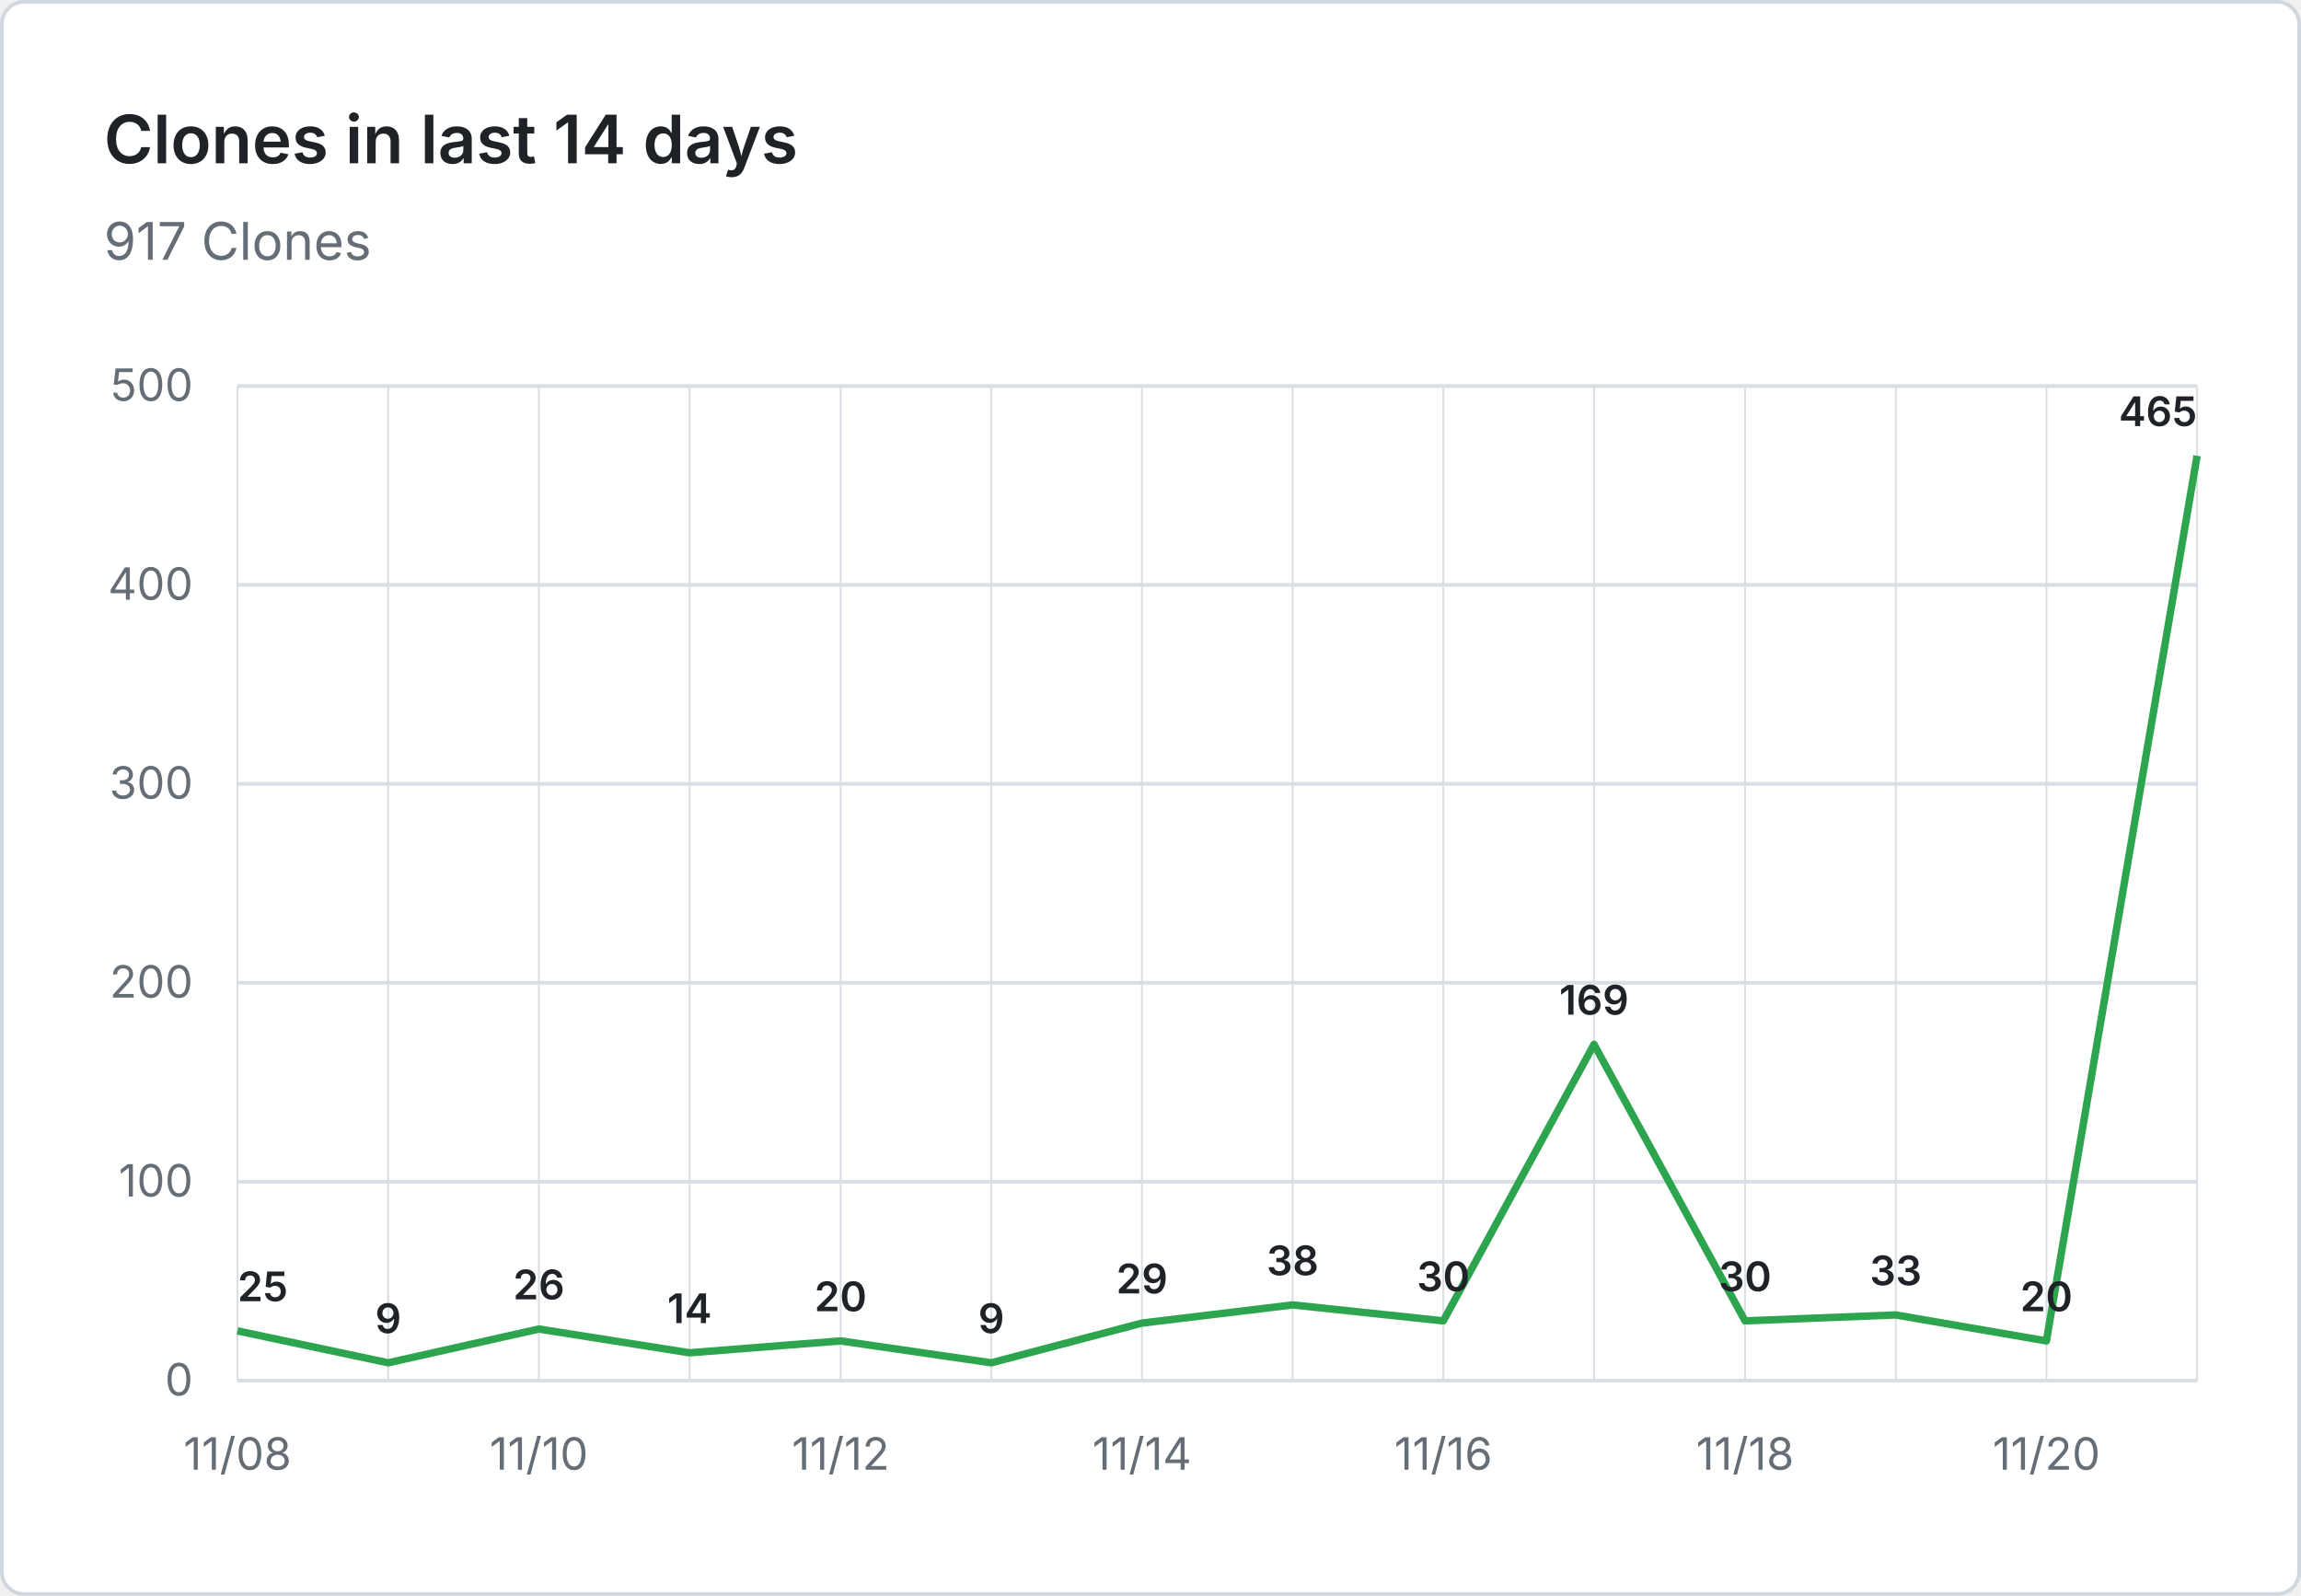
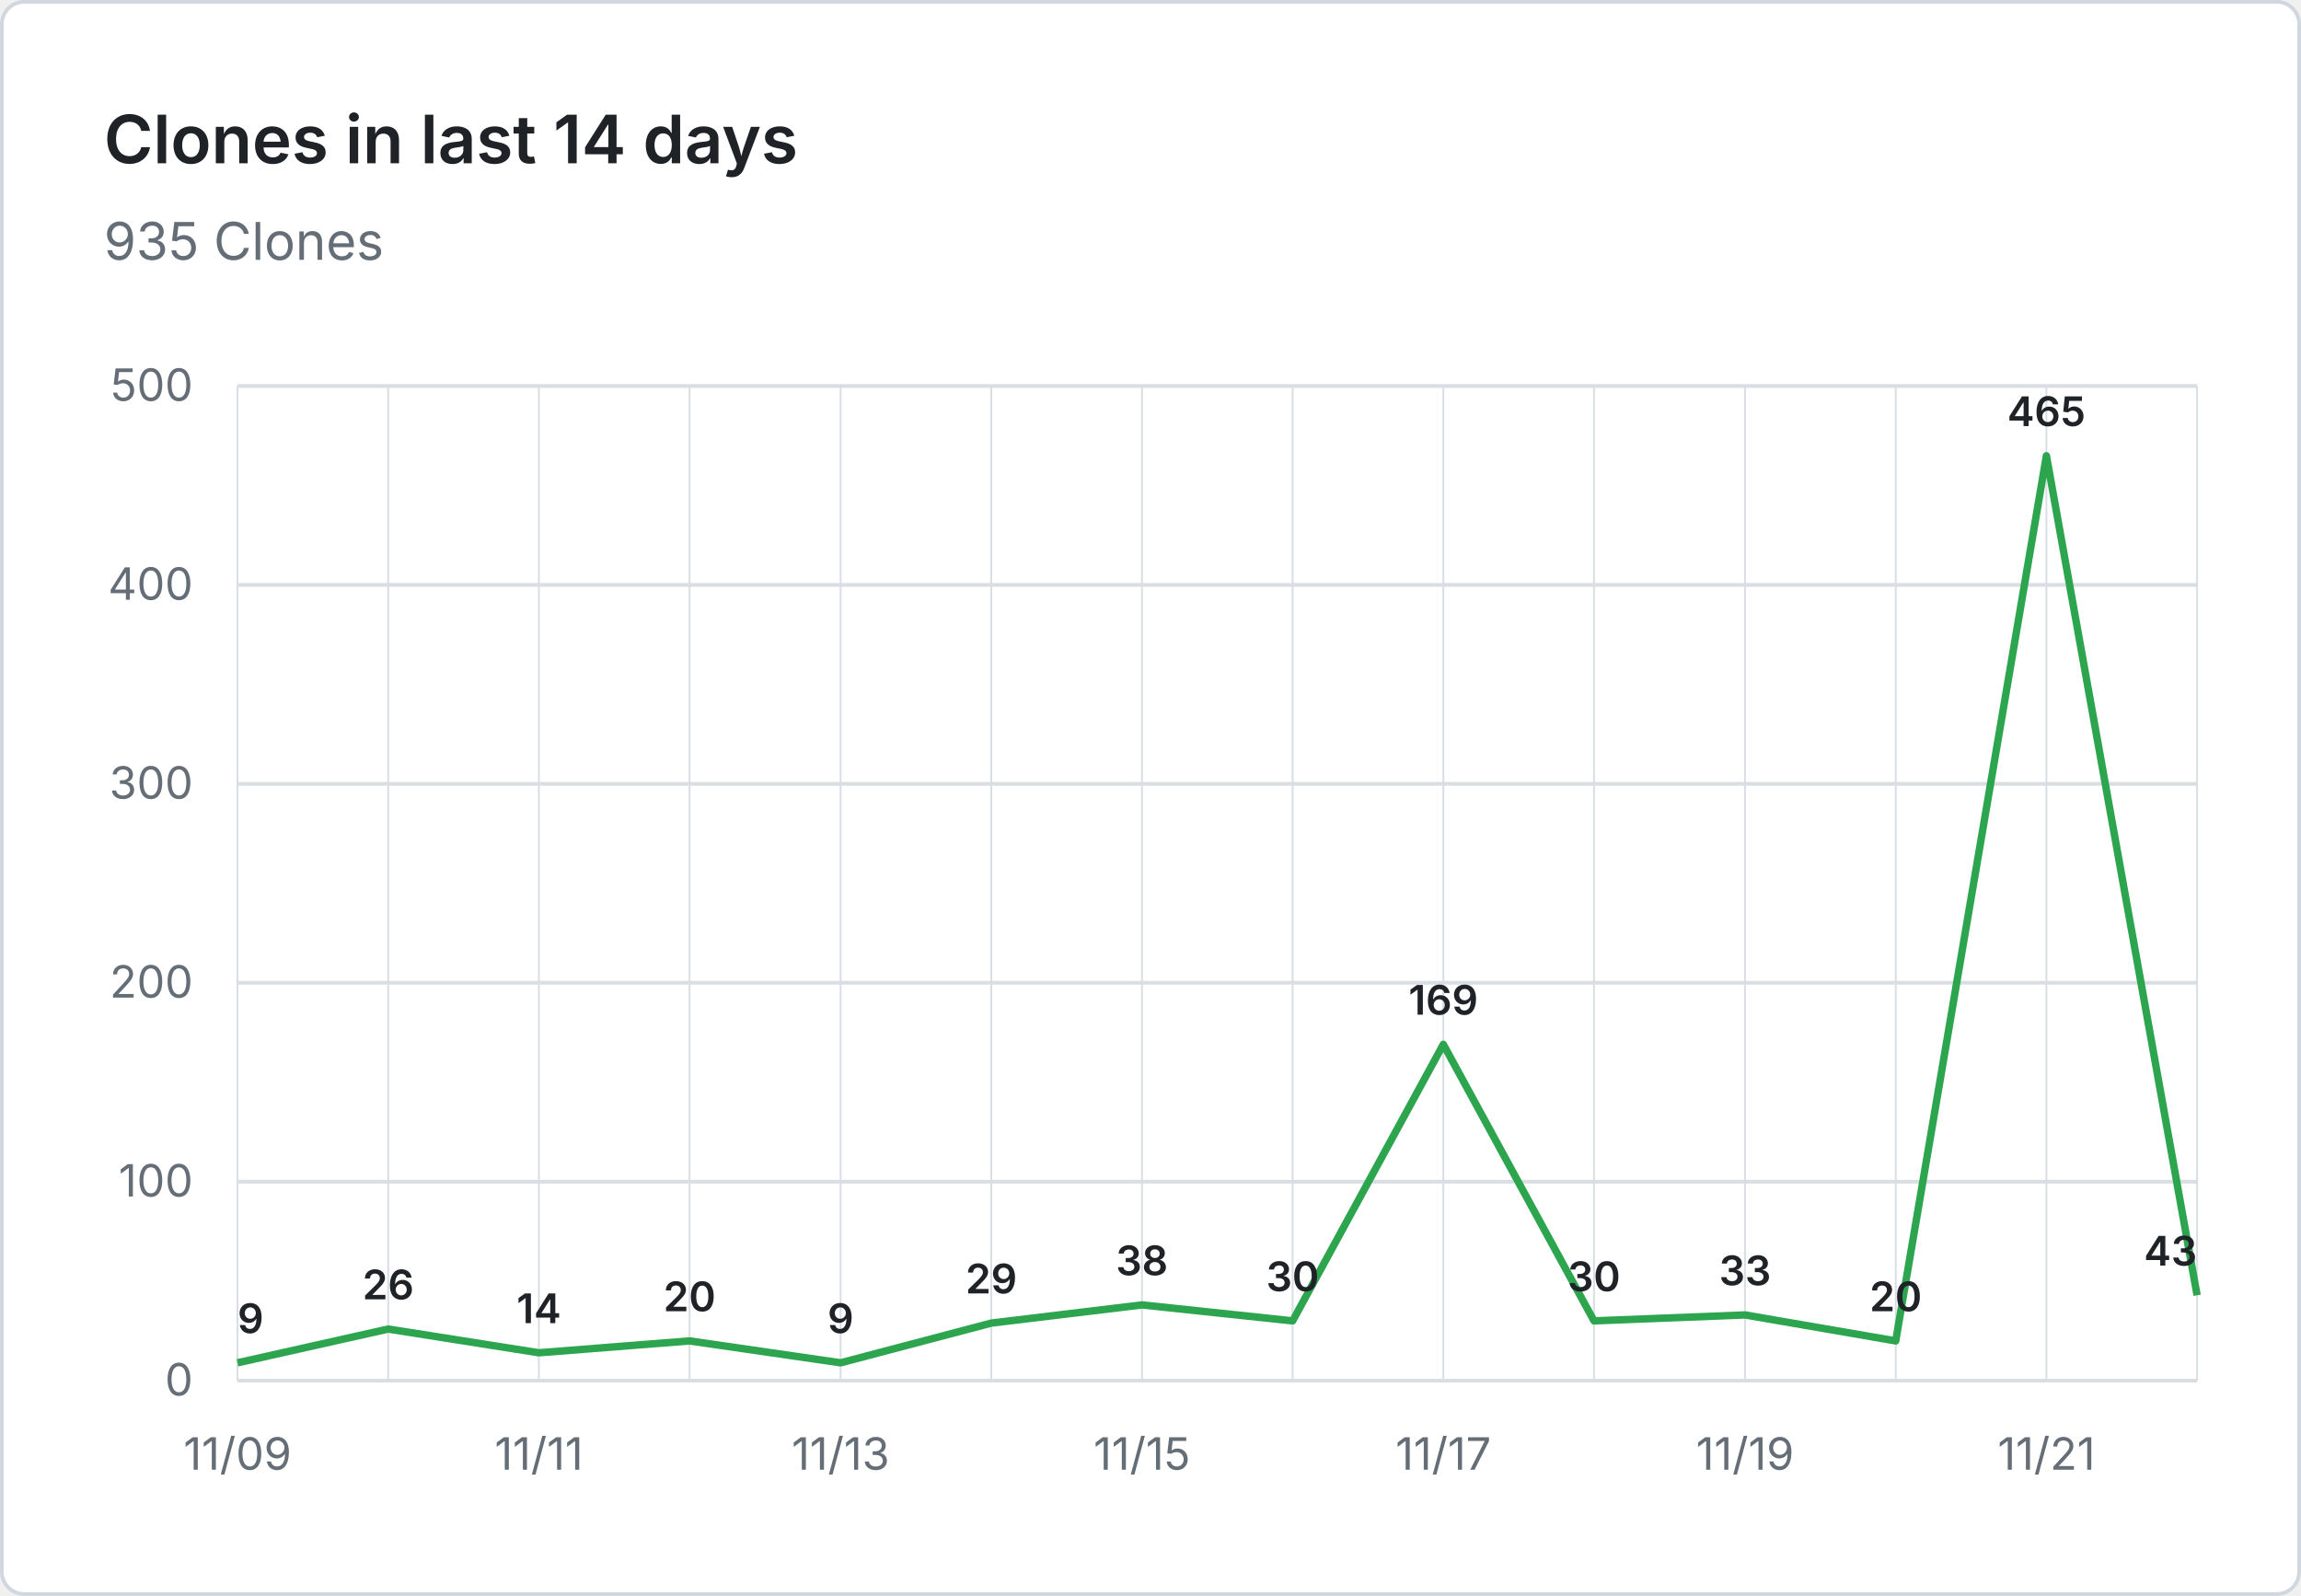
- <svg xmlns="http://www.w3.org/2000/svg" viewBox="0 0 620 430" width="620" height="430" role="img" aria-label="Clones in last 14 days: 917 Clones">
+ <svg xmlns="http://www.w3.org/2000/svg" viewBox="0 0 620 430" width="620" height="430" role="img" aria-label="Clones in last 14 days: 935 Clones">
  <rect x="0.5" y="0.5" width="619" height="429" fill="#ffffff" stroke="#d0d7de" rx="6" />
  <g font-family="system-ui, -apple-system, 'Segoe UI', sans-serif">
    <text x="28" y="44" fill="#1f2328" font-size="18" font-weight="600">Clones in last 14 days</text>
-     <text x="28" y="70" fill="#656d76" font-size="14">917 Clones</text>
+     <text x="28" y="70" fill="#656d76" font-size="14">935 Clones</text>
    <line x1="64" y1="372.0" x2="592" y2="372.0" stroke="#d8dee4" stroke-width="1" />
    <text x="52" y="376.0" text-anchor="end" fill="#656d76" font-size="12">0</text>
    <line x1="64" y1="318.4" x2="592" y2="318.4" stroke="#d8dee4" stroke-width="1" />
    <text x="52" y="322.4" text-anchor="end" fill="#656d76" font-size="12">100</text>
    <line x1="64" y1="264.8" x2="592" y2="264.8" stroke="#d8dee4" stroke-width="1" />
    <text x="52" y="268.8" text-anchor="end" fill="#656d76" font-size="12">200</text>
    <line x1="64" y1="211.2" x2="592" y2="211.2" stroke="#d8dee4" stroke-width="1" />
    <text x="52" y="215.2" text-anchor="end" fill="#656d76" font-size="12">300</text>
    <line x1="64" y1="157.6" x2="592" y2="157.6" stroke="#d8dee4" stroke-width="1" />
    <text x="52" y="161.6" text-anchor="end" fill="#656d76" font-size="12">400</text>
    <line x1="64" y1="104.0" x2="592" y2="104.0" stroke="#d8dee4" stroke-width="1" />
    <text x="52" y="108.0" text-anchor="end" fill="#656d76" font-size="12">500</text>
    <line x1="64.0" y1="104" x2="64.0" y2="372" stroke="#d8dee4" stroke-width="0.5" />
    <line x1="104.6" y1="104" x2="104.6" y2="372" stroke="#d8dee4" stroke-width="0.5" />
    <line x1="145.2" y1="104" x2="145.2" y2="372" stroke="#d8dee4" stroke-width="0.5" />
    <line x1="185.8" y1="104" x2="185.8" y2="372" stroke="#d8dee4" stroke-width="0.5" />
    <line x1="226.5" y1="104" x2="226.5" y2="372" stroke="#d8dee4" stroke-width="0.5" />
    <line x1="267.1" y1="104" x2="267.1" y2="372" stroke="#d8dee4" stroke-width="0.5" />
    <line x1="307.7" y1="104" x2="307.7" y2="372" stroke="#d8dee4" stroke-width="0.5" />
    <line x1="348.3" y1="104" x2="348.3" y2="372" stroke="#d8dee4" stroke-width="0.5" />
    <line x1="388.9" y1="104" x2="388.9" y2="372" stroke="#d8dee4" stroke-width="0.5" />
    <line x1="429.5" y1="104" x2="429.5" y2="372" stroke="#d8dee4" stroke-width="0.5" />
    <line x1="470.2" y1="104" x2="470.2" y2="372" stroke="#d8dee4" stroke-width="0.5" />
    <line x1="510.8" y1="104" x2="510.8" y2="372" stroke="#d8dee4" stroke-width="0.5" />
    <line x1="551.4" y1="104" x2="551.4" y2="372" stroke="#d8dee4" stroke-width="0.5" />
    <line x1="592.0" y1="104" x2="592.0" y2="372" stroke="#d8dee4" stroke-width="0.5" />
-     <text x="64.0" y="396" text-anchor="middle" fill="#656d76" font-size="12">11/08</text>
-     <text x="145.2" y="396" text-anchor="middle" fill="#656d76" font-size="12">11/10</text>
-     <text x="226.5" y="396" text-anchor="middle" fill="#656d76" font-size="12">11/12</text>
-     <text x="307.7" y="396" text-anchor="middle" fill="#656d76" font-size="12">11/14</text>
-     <text x="388.9" y="396" text-anchor="middle" fill="#656d76" font-size="12">11/16</text>
-     <text x="470.2" y="396" text-anchor="middle" fill="#656d76" font-size="12">11/18</text>
-     <text x="551.4" y="396" text-anchor="middle" fill="#656d76" font-size="12">11/20</text>
-     <path d="M 64.0 358.6 L 104.6 367.2 L 145.2 358.1 L 185.8 364.5 L 226.5 361.3 L 267.1 367.2 L 307.7 356.5 L 348.3 351.6 L 388.9 355.9 L 429.5 281.4 L 470.2 355.9 L 510.8 354.3 L 551.4 361.3 L 592.0 122.8" fill="none" stroke="#2da44e" stroke-width="2" stroke-linejoin="round" />
-     <text x="64.0" y="350.6" text-anchor="start" fill="#1f2328" font-size="11" font-weight="600">25</text>
-     <text x="104.6" y="359.2" text-anchor="middle" fill="#1f2328" font-size="11" font-weight="600">9</text>
-     <text x="145.2" y="350.1" text-anchor="middle" fill="#1f2328" font-size="11" font-weight="600">26</text>
-     <text x="185.8" y="356.5" text-anchor="middle" fill="#1f2328" font-size="11" font-weight="600">14</text>
-     <text x="226.5" y="353.3" text-anchor="middle" fill="#1f2328" font-size="11" font-weight="600">20</text>
-     <text x="267.1" y="359.2" text-anchor="middle" fill="#1f2328" font-size="11" font-weight="600">9</text>
-     <text x="307.7" y="348.5" text-anchor="middle" fill="#1f2328" font-size="11" font-weight="600">29</text>
-     <text x="348.3" y="343.6" text-anchor="middle" fill="#1f2328" font-size="11" font-weight="600">38</text>
-     <text x="388.9" y="347.9" text-anchor="middle" fill="#1f2328" font-size="11" font-weight="600">30</text>
-     <text x="429.5" y="273.4" text-anchor="middle" fill="#1f2328" font-size="11" font-weight="600">169</text>
-     <text x="470.2" y="347.9" text-anchor="middle" fill="#1f2328" font-size="11" font-weight="600">30</text>
-     <text x="510.8" y="346.3" text-anchor="middle" fill="#1f2328" font-size="11" font-weight="600">33</text>
-     <text x="551.4" y="353.3" text-anchor="middle" fill="#1f2328" font-size="11" font-weight="600">20</text>
-     <text x="592.0" y="114.8" text-anchor="end" fill="#1f2328" font-size="11" font-weight="600">465</text>
+     <text x="64.0" y="396" text-anchor="middle" fill="#656d76" font-size="12">11/09</text>
+     <text x="145.2" y="396" text-anchor="middle" fill="#656d76" font-size="12">11/11</text>
+     <text x="226.5" y="396" text-anchor="middle" fill="#656d76" font-size="12">11/13</text>
+     <text x="307.7" y="396" text-anchor="middle" fill="#656d76" font-size="12">11/15</text>
+     <text x="388.9" y="396" text-anchor="middle" fill="#656d76" font-size="12">11/17</text>
+     <text x="470.2" y="396" text-anchor="middle" fill="#656d76" font-size="12">11/19</text>
+     <text x="551.4" y="396" text-anchor="middle" fill="#656d76" font-size="12">11/21</text>
+     <path d="M 64.0 367.2 L 104.6 358.1 L 145.2 364.5 L 185.8 361.3 L 226.5 367.2 L 267.1 356.5 L 307.7 351.6 L 348.3 355.9 L 388.9 281.4 L 429.5 355.9 L 470.2 354.3 L 510.8 361.3 L 551.4 122.8 L 592.0 349.0" fill="none" stroke="#2da44e" stroke-width="2" stroke-linejoin="round" />
+     <text x="64.0" y="359.2" text-anchor="start" fill="#1f2328" font-size="11" font-weight="600">9</text>
+     <text x="104.6" y="350.1" text-anchor="middle" fill="#1f2328" font-size="11" font-weight="600">26</text>
+     <text x="145.2" y="356.5" text-anchor="middle" fill="#1f2328" font-size="11" font-weight="600">14</text>
+     <text x="185.8" y="353.3" text-anchor="middle" fill="#1f2328" font-size="11" font-weight="600">20</text>
+     <text x="226.5" y="359.2" text-anchor="middle" fill="#1f2328" font-size="11" font-weight="600">9</text>
+     <text x="267.1" y="348.5" text-anchor="middle" fill="#1f2328" font-size="11" font-weight="600">29</text>
+     <text x="307.7" y="343.6" text-anchor="middle" fill="#1f2328" font-size="11" font-weight="600">38</text>
+     <text x="348.3" y="347.9" text-anchor="middle" fill="#1f2328" font-size="11" font-weight="600">30</text>
+     <text x="388.9" y="273.4" text-anchor="middle" fill="#1f2328" font-size="11" font-weight="600">169</text>
+     <text x="429.5" y="347.9" text-anchor="middle" fill="#1f2328" font-size="11" font-weight="600">30</text>
+     <text x="470.2" y="346.3" text-anchor="middle" fill="#1f2328" font-size="11" font-weight="600">33</text>
+     <text x="510.8" y="353.3" text-anchor="middle" fill="#1f2328" font-size="11" font-weight="600">20</text>
+     <text x="551.4" y="114.8" text-anchor="middle" fill="#1f2328" font-size="11" font-weight="600">465</text>
+     <text x="592.0" y="341.0" text-anchor="end" fill="#1f2328" font-size="11" font-weight="600">43</text>
  </g>
</svg>
